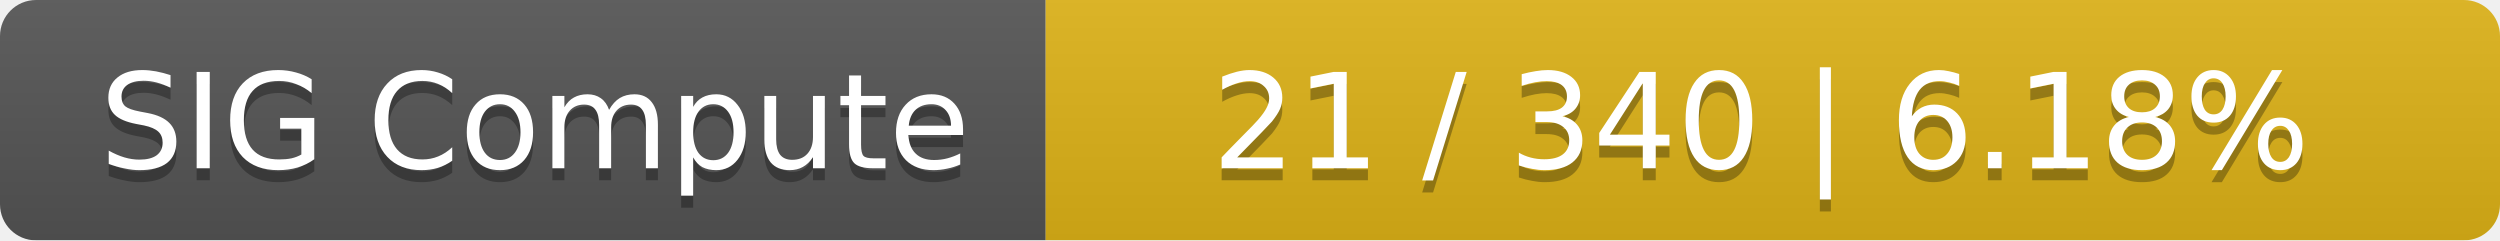
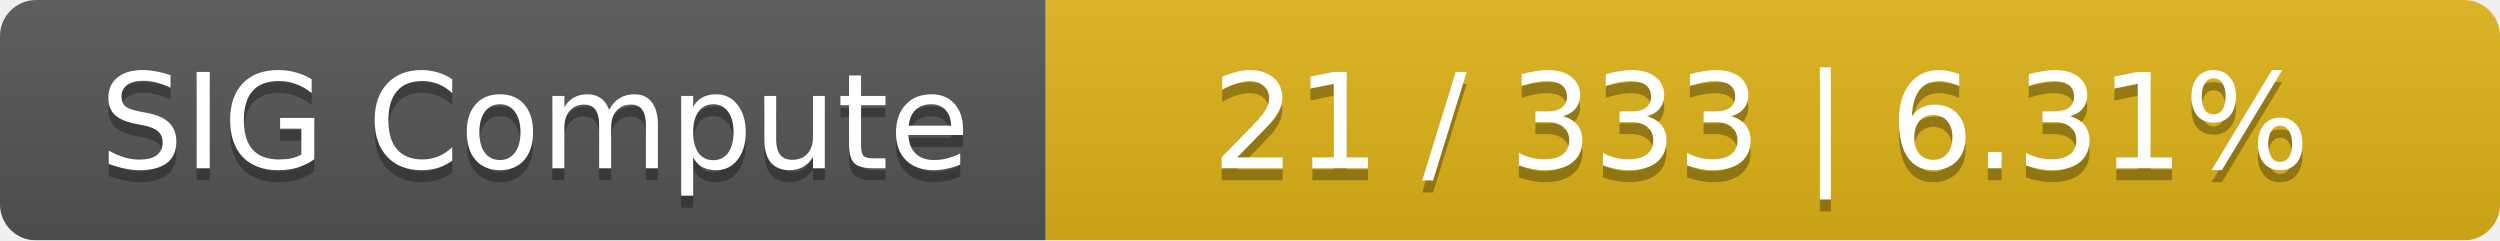
<svg xmlns="http://www.w3.org/2000/svg" width="208" height="20">
  <linearGradient id="smooth" x2="0" y2="100%">
    <stop offset="0" stop-color="#bbb" stop-opacity=".1" />
    <stop offset="1" stop-opacity=".1" />
  </linearGradient>
  <mask id="round">
    <rect width="208" height="20" rx="3" fill="#fff" />
  </mask>
  <g mask="url(#round)">
    <rect width="87" height="20" fill="#555" />
    <rect x="87" width="121" height="20" fill="#dfb317" />
    <rect width="208" height="20" fill="url(#smooth)" />
  </g>
  <g fill="#fff" text-anchor="middle" font-family="DejaVu Sans,Verdana,Geneva,sans-serif" font-size="11">
    <text x="44.5" y="15" fill="#010101" fill-opacity=".3">SIG Compute</text>
    <text x="44.5" y="14">SIG Compute</text>
-     <text x="146.5" y="15" fill="#010101" fill-opacity=".3">21 / 340    |    6.18%</text>
-     <text x="146.5" y="14">21 / 340    |    6.18%</text>
+     <text x="146.5" y="15" fill="#010101" fill-opacity=".3">21 / 333    |    6.31%</text>
+     <text x="146.5" y="14">21 / 333    |    6.31%</text>
  </g>
</svg>
